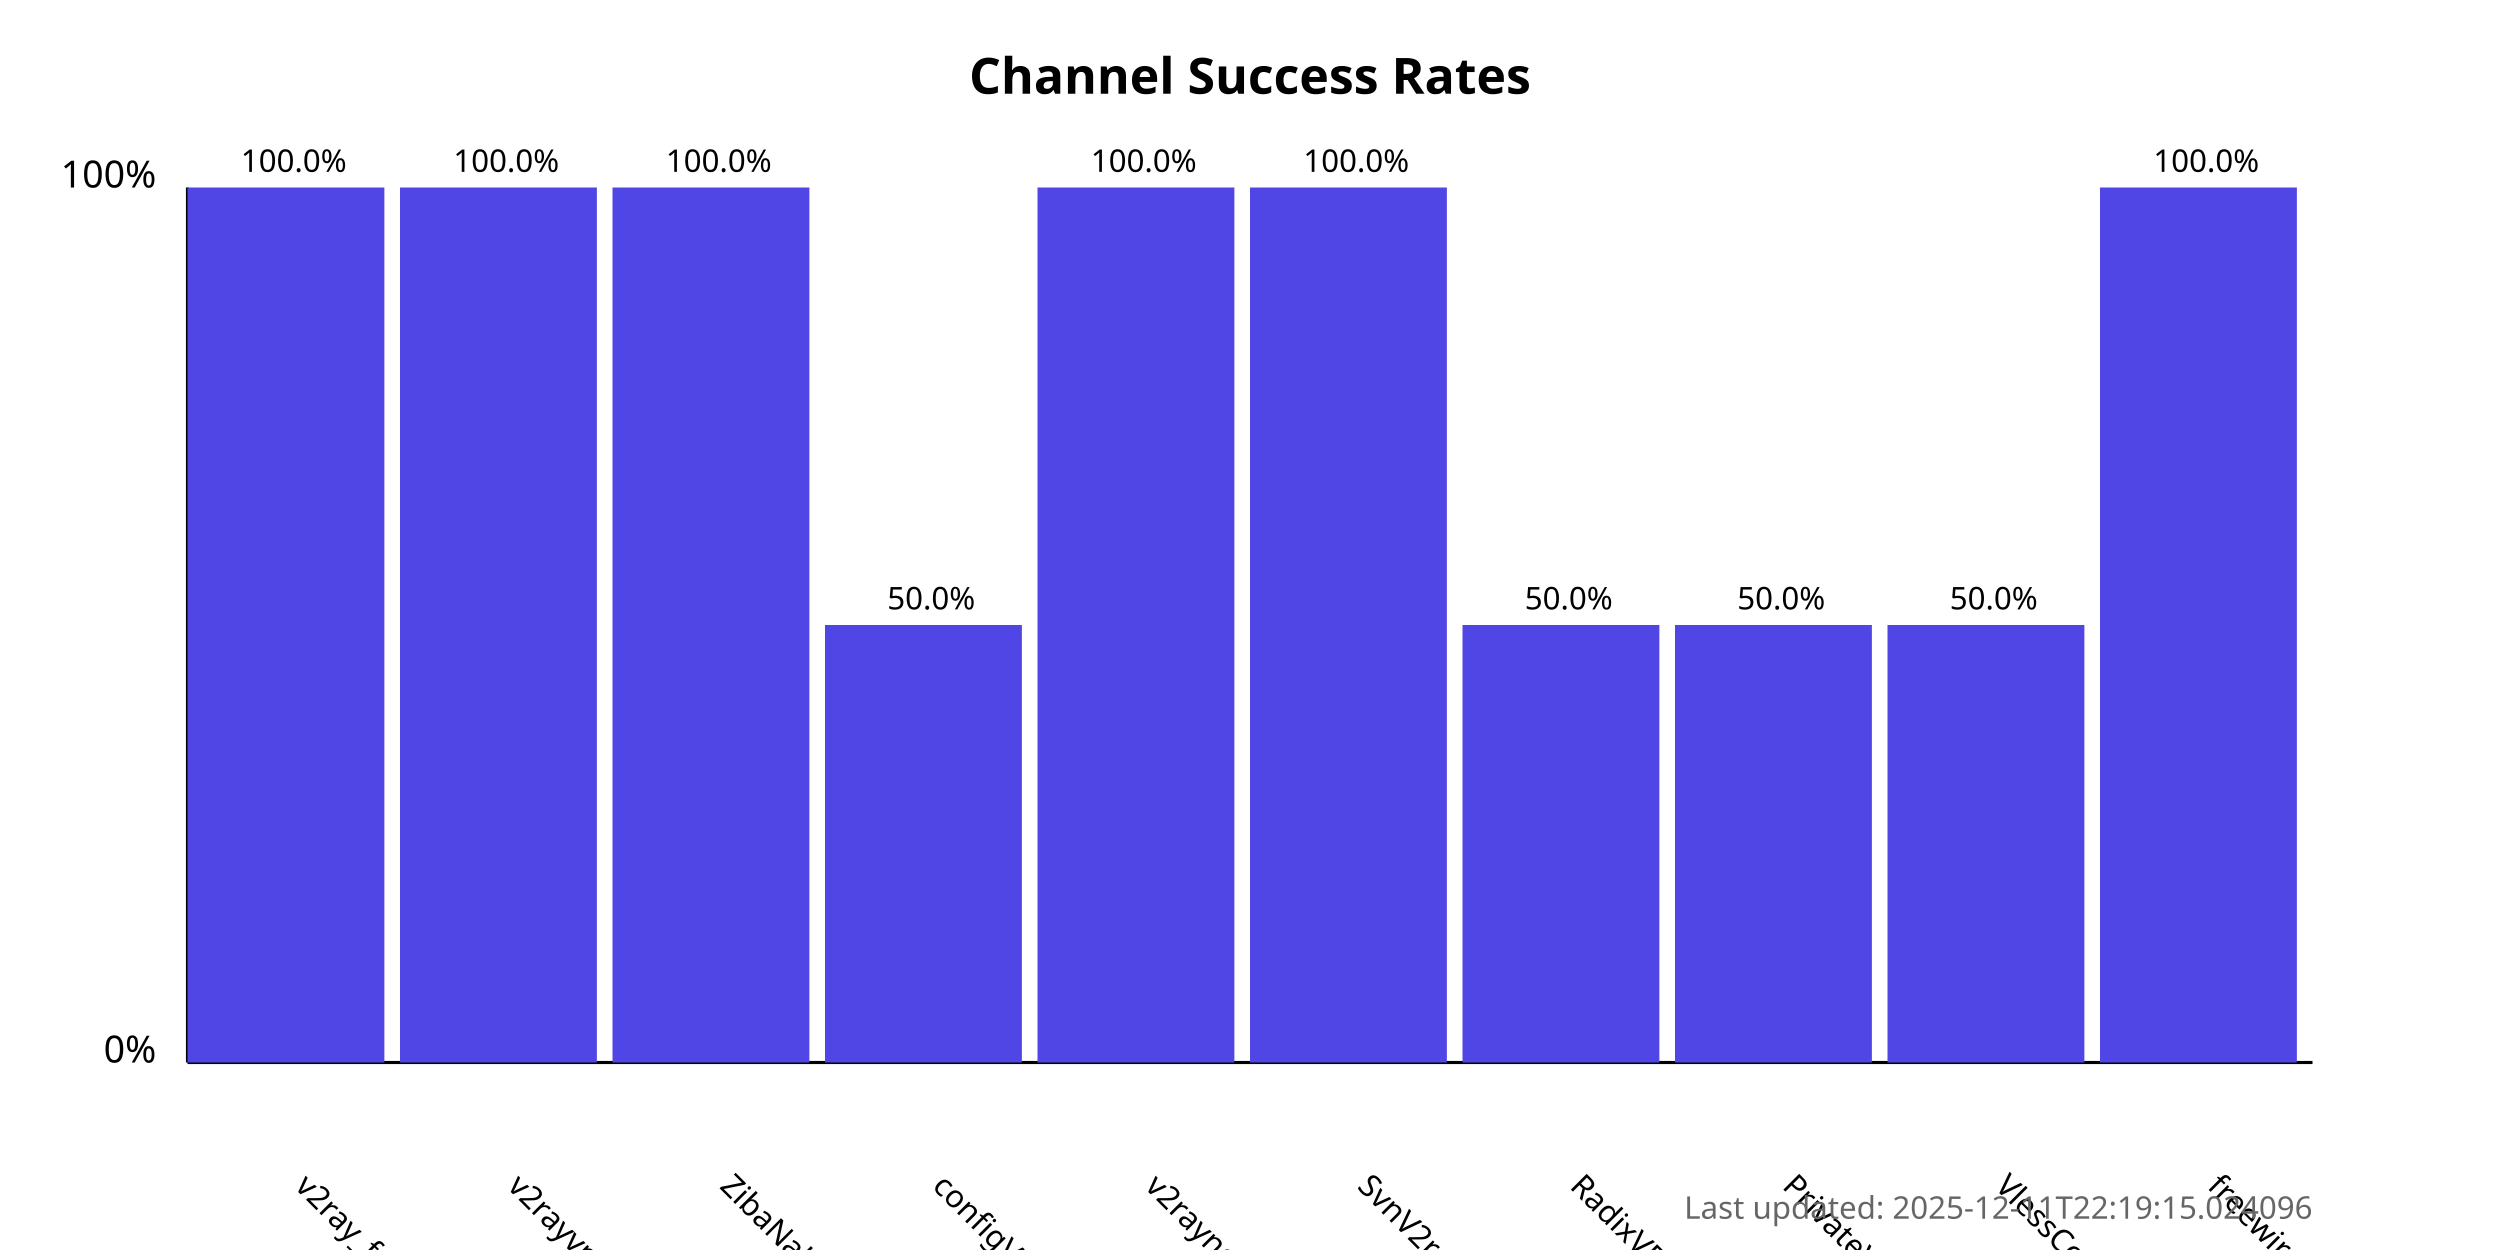
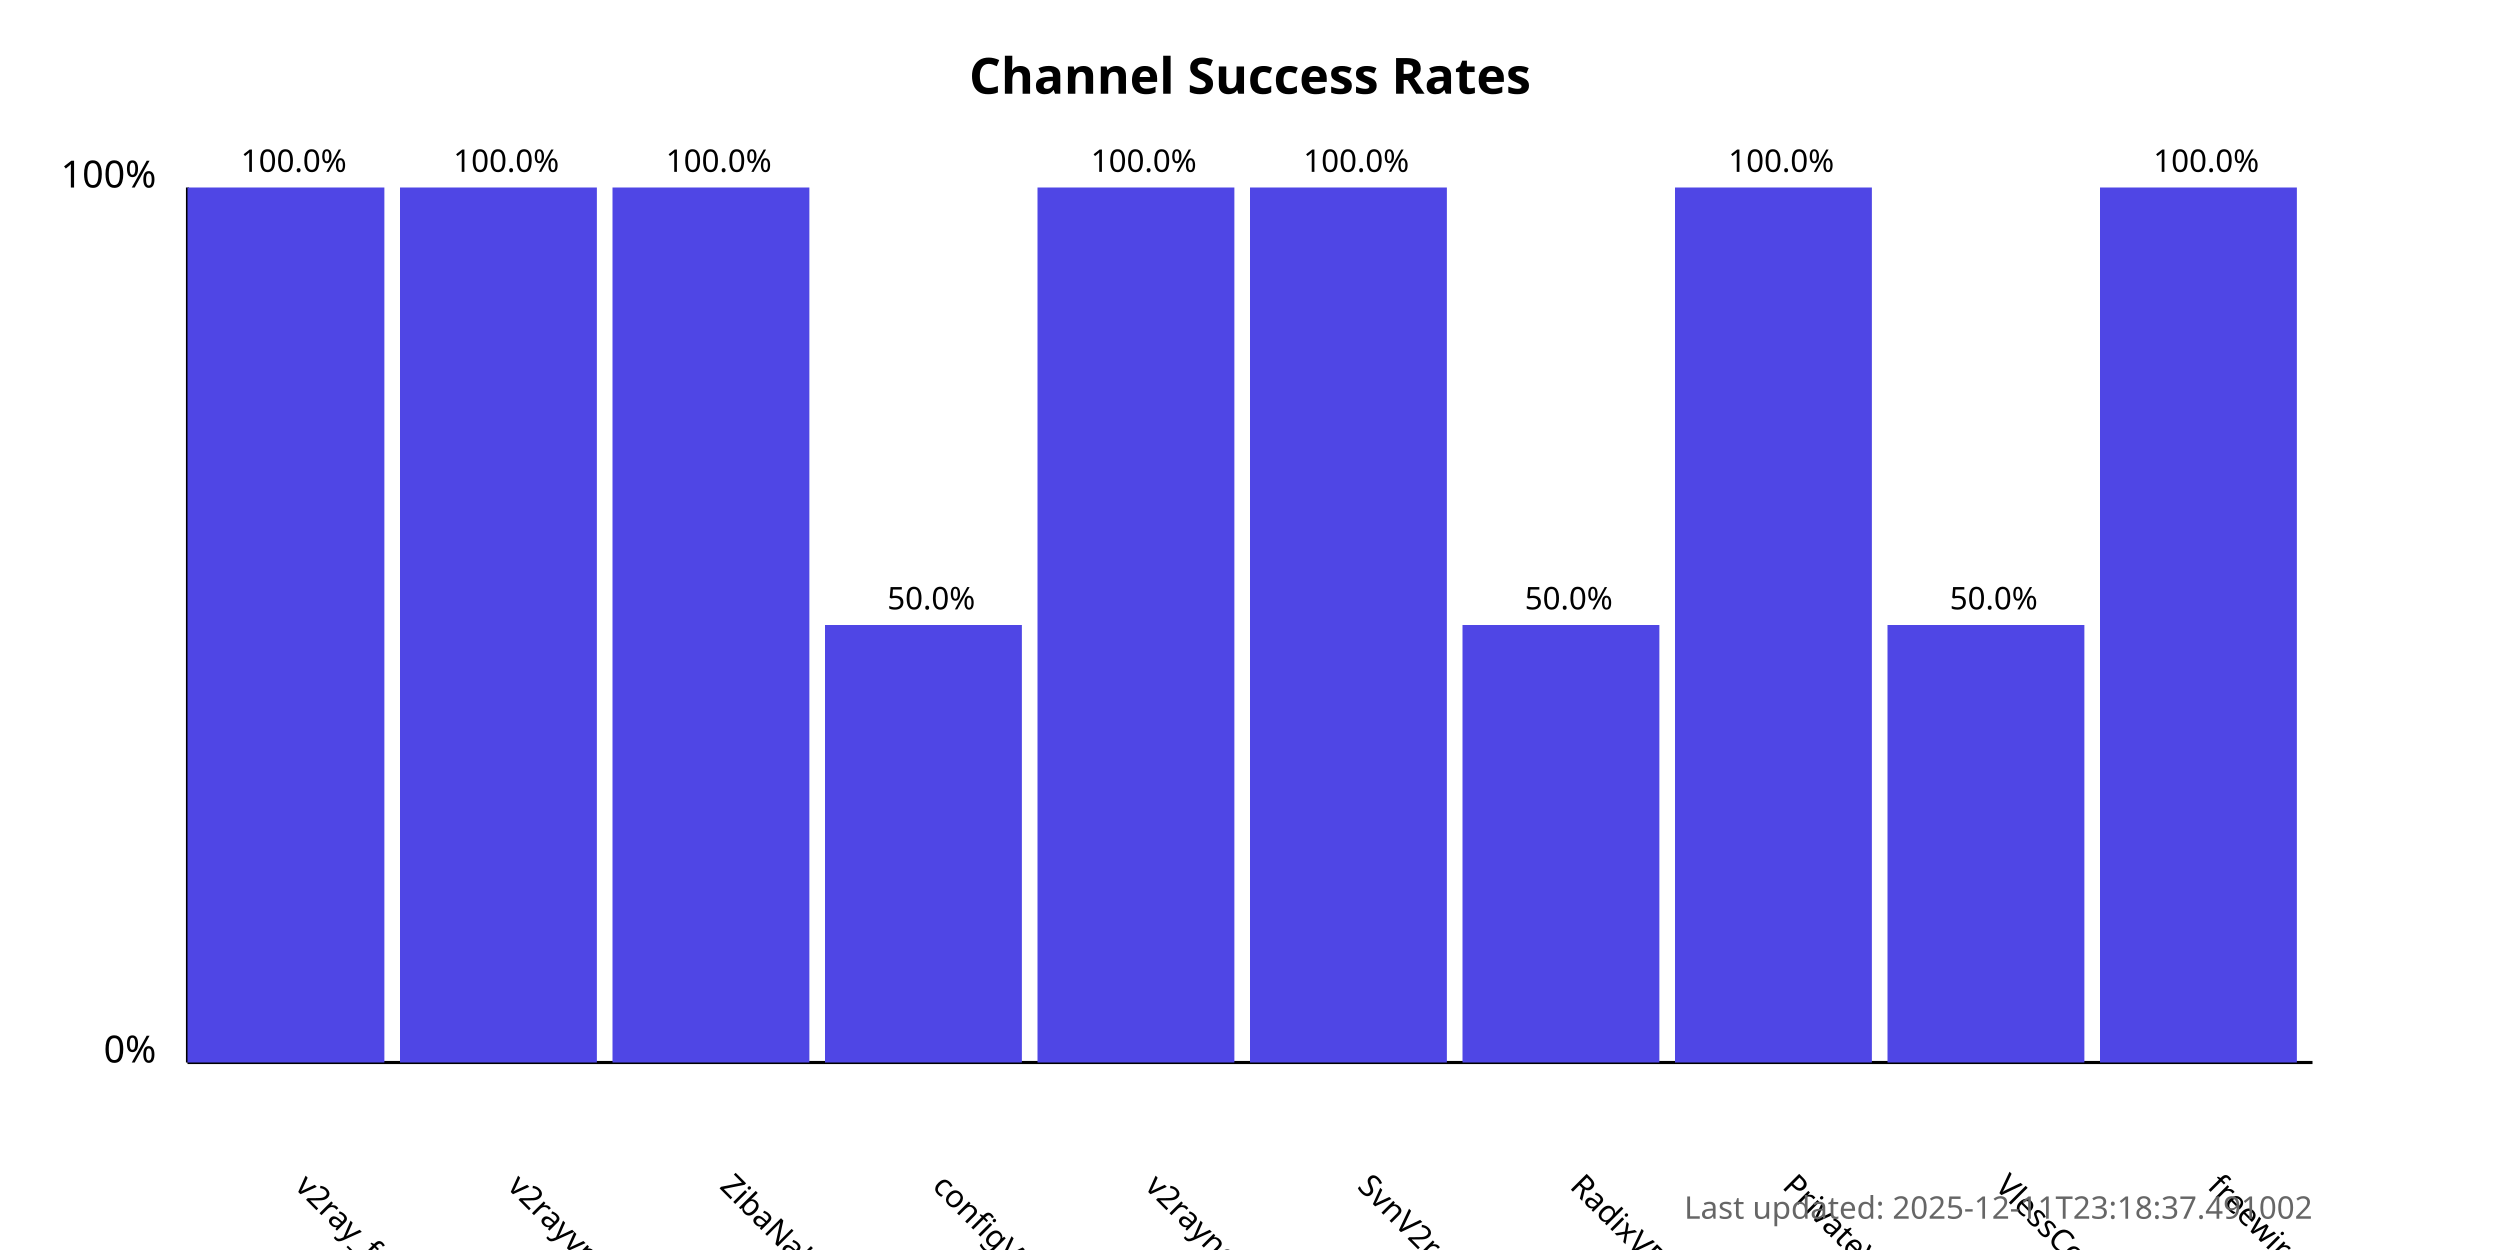
<svg xmlns="http://www.w3.org/2000/svg" width="800" height="400">
  <style>
            .chart-title { font: bold 16px sans-serif; }
            .axis-label { font: 12px sans-serif; }
            .tick-label { font: 10px sans-serif; }
            .bar { fill: #4f46e5; }
            .bar:hover { fill: #6366f1; }
            .timestamp { font: 10px sans-serif; fill: #666; }
        </style>
  <text x="400.0" y="30" text-anchor="middle" class="chart-title">
            Channel Success Rates
        </text>
  <line x1="60" y1="340" x2="60" y2="60" stroke="black" stroke-width="1" />
  <line x1="60" y1="340" x2="740" y2="340" stroke="black" stroke-width="1" />
  <text x="50" y="340" text-anchor="end" class="axis-label">0%</text>
  <text x="50" y="60" text-anchor="end" class="axis-label">100%</text>
  <g>
    <rect x="60" y="60.0" width="63.0" height="280.0" class="bar" />
    <text x="94.0" y="380" transform="rotate(45, 94.0, 380)" text-anchor="start" class="tick-label">
                v2ray_free_conf
            </text>
    <text x="94.0" y="55.0" text-anchor="middle" class="tick-label">
                100.0%
            </text>
  </g>
  <g>
    <rect x="128.0" y="60.0" width="63.0" height="280.0" class="bar" />
    <text x="162.0" y="380" transform="rotate(45, 162.0, 380)" text-anchor="start" class="tick-label">
                v2rayvpno
            </text>
    <text x="162.0" y="55.0" text-anchor="middle" class="tick-label">
                100.0%
            </text>
  </g>
  <g>
    <rect x="196.0" y="60.0" width="63.0" height="280.0" class="bar" />
    <text x="230.0" y="380" transform="rotate(45, 230.0, 380)" text-anchor="start" class="tick-label">
                ZibaNabz
            </text>
    <text x="230.0" y="55.0" text-anchor="middle" class="tick-label">
                100.0%
            </text>
  </g>
  <g>
    <rect x="264.0" y="200.0" width="63.0" height="140.0" class="bar" />
    <text x="298.0" y="380" transform="rotate(45, 298.0, 380)" text-anchor="start" class="tick-label">
                configV2rayForFree
            </text>
    <text x="298.0" y="195.0" text-anchor="middle" class="tick-label">
                50.0%
            </text>
  </g>
  <g>
    <rect x="332.0" y="60.0" width="63.0" height="280.0" class="bar" />
    <text x="366.0" y="380" transform="rotate(45, 366.0, 380)" text-anchor="start" class="tick-label">
                v2rayngvpn
            </text>
    <text x="366.0" y="55.0" text-anchor="middle" class="tick-label">
                100.0%
            </text>
  </g>
  <g>
    <rect x="400.0" y="60.0" width="63.0" height="280.0" class="bar" />
    <text x="434.0" y="380" transform="rotate(45, 434.0, 380)" text-anchor="start" class="tick-label">
                SvnV2ray
            </text>
    <text x="434.0" y="55.0" text-anchor="middle" class="tick-label">
                100.0%
            </text>
  </g>
  <g>
    <rect x="468.0" y="200.0" width="63.0" height="140.0" class="bar" />
    <text x="502.0" y="380" transform="rotate(45, 502.0, 380)" text-anchor="start" class="tick-label">
                RadixVPN
            </text>
    <text x="502.0" y="195.0" text-anchor="middle" class="tick-label">
                50.0%
            </text>
  </g>
  <g>
-     <rect x="536.0" y="200.0" width="63.0" height="140.0" class="bar" />
+     <rect x="536.0" y="60.0" width="63.0" height="280.0" class="bar" />
    <text x="570.0" y="380" transform="rotate(45, 570.0, 380)" text-anchor="start" class="tick-label">
                PrivateVPNs
            </text>
-     <text x="570.0" y="195.0" text-anchor="middle" class="tick-label">
-                 50.0%
+     <text x="570.0" y="55.0" text-anchor="middle" class="tick-label">
+                 100.0%
            </text>
  </g>
  <g>
    <rect x="604.0" y="200.0" width="63.0" height="140.0" class="bar" />
    <text x="638.0" y="380" transform="rotate(45, 638.0, 380)" text-anchor="start" class="tick-label">
                VlessConfig
            </text>
    <text x="638.0" y="195.0" text-anchor="middle" class="tick-label">
                50.0%
            </text>
  </g>
  <g>
    <rect x="672.0" y="60.0" width="63.0" height="280.0" class="bar" />
    <text x="706.0" y="380" transform="rotate(45, 706.0, 380)" text-anchor="start" class="tick-label">
                freewireguard
            </text>
    <text x="706.0" y="55.0" text-anchor="middle" class="tick-label">
                100.0%
            </text>
  </g>
  <text x="740" y="390" text-anchor="end" class="timestamp">
-             Last updated: 2025-12-11T22:19:15.024096
+             Last updated: 2025-12-11T23:18:37.491002
        </text>
</svg>
